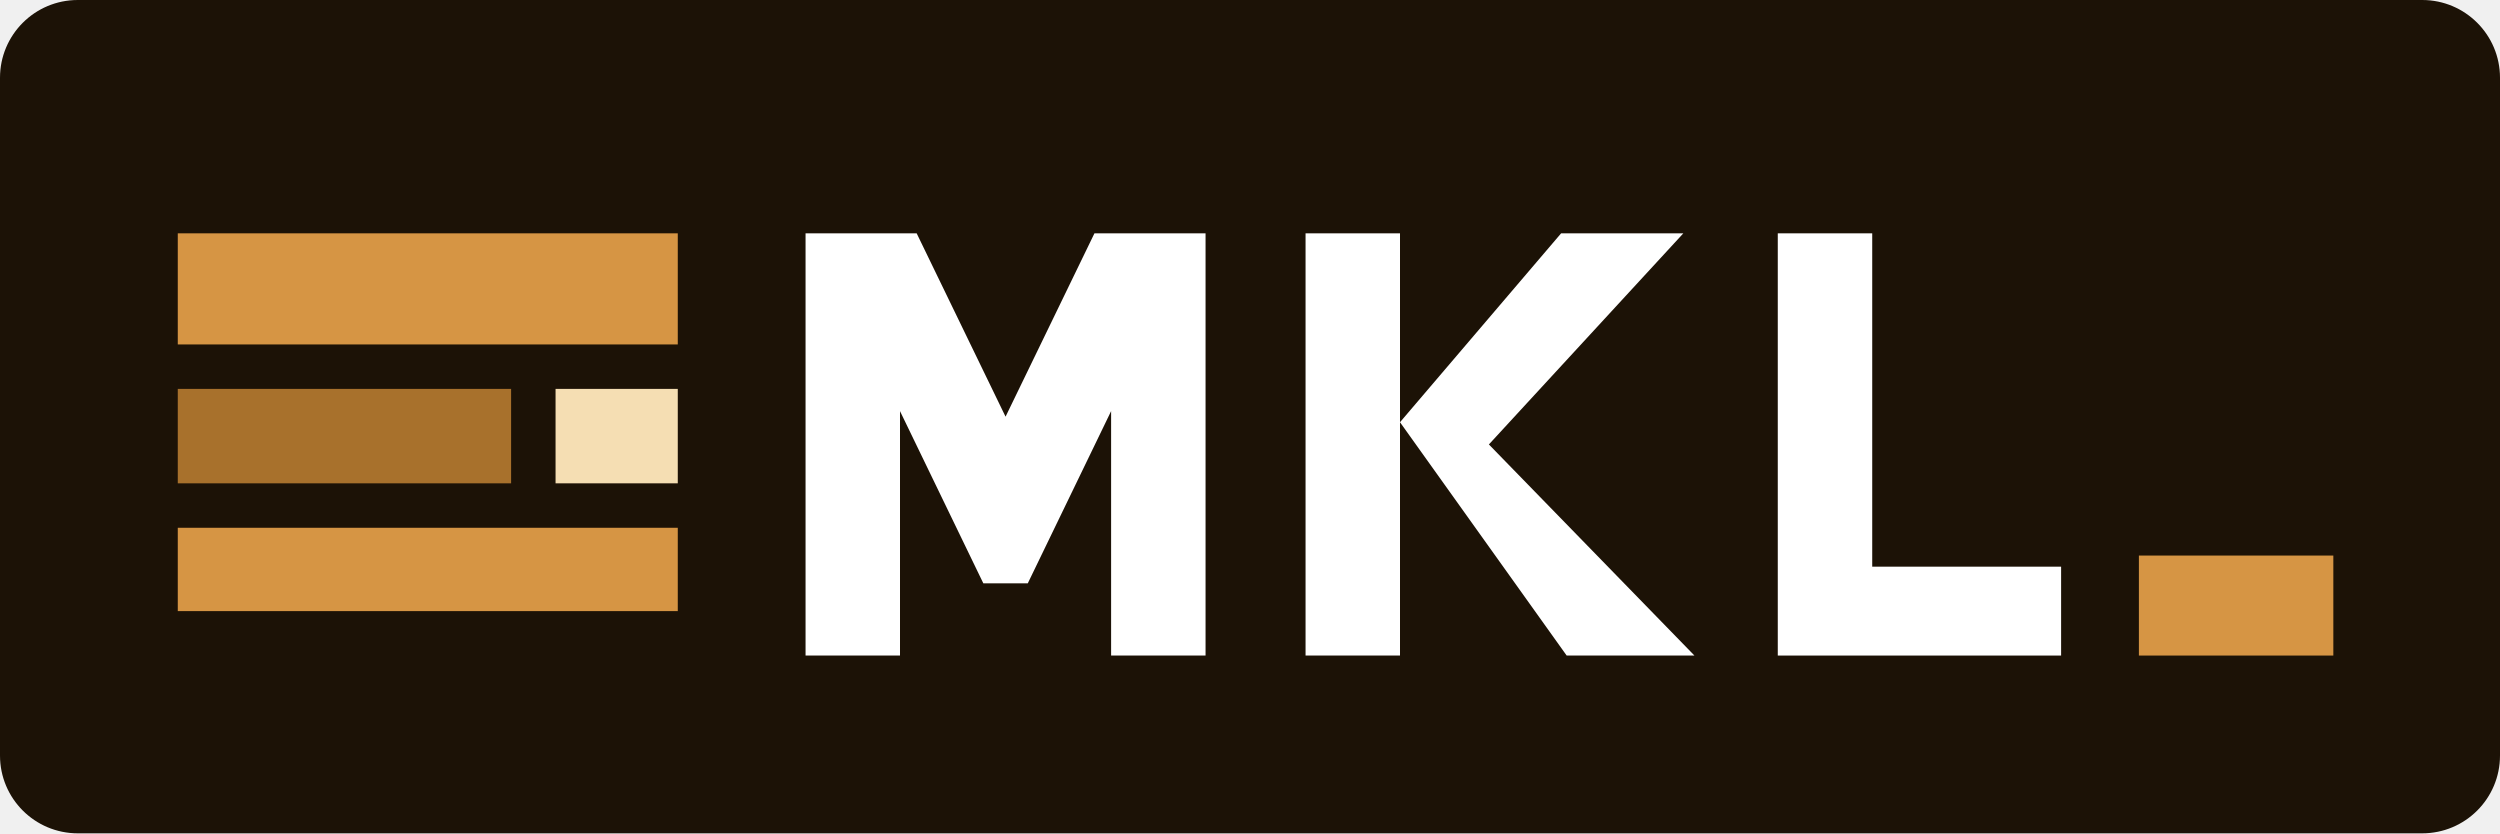
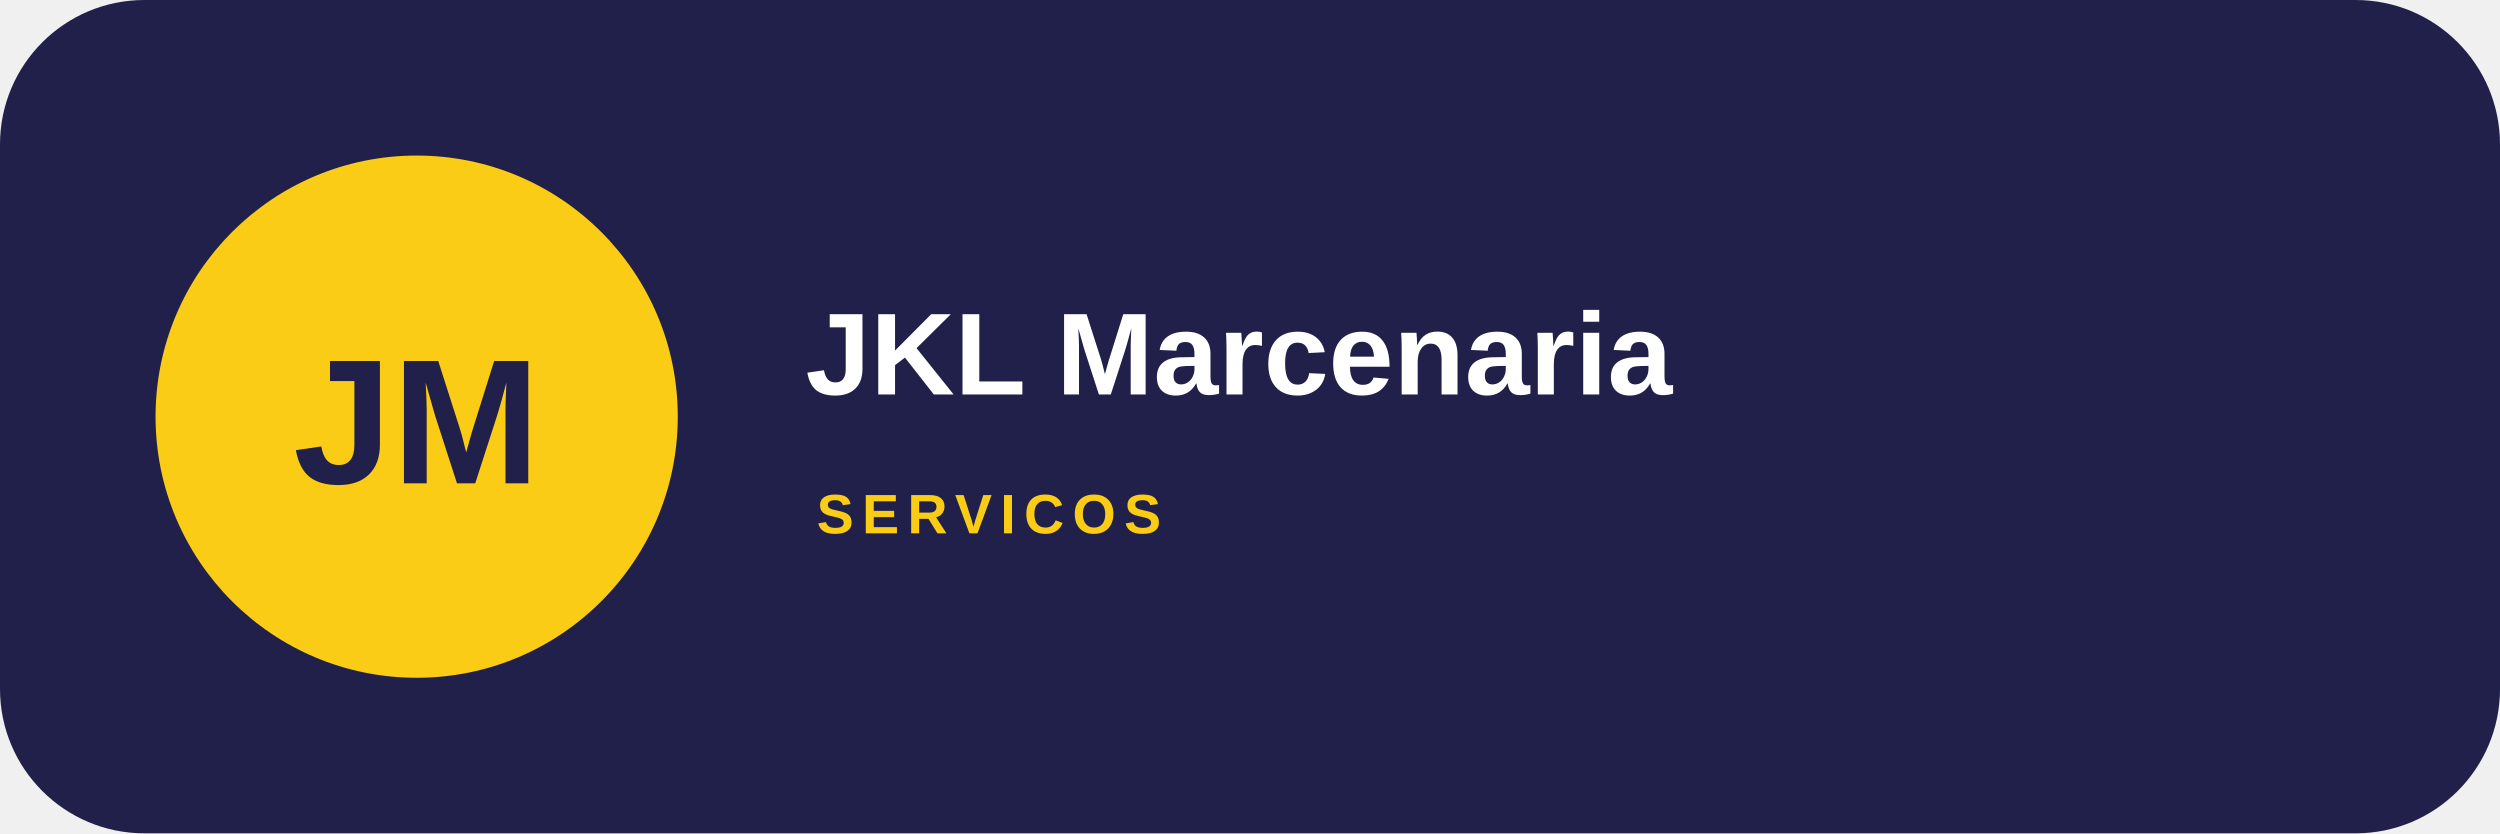
- <svg xmlns="http://www.w3.org/2000/svg" width="900" height="300" viewBox="0 0 900 300" role="img" aria-label="JKL Marcenaria">
-   <rect width="900" height="300" rx="28" fill="#1c1206" />
-   <path d="M64 84h180v40H64z" fill="#d69544" />
-   <path d="M64 140h120v34H64z" fill="#a8712c" />
-   <path d="M64 190h180v30H64z" fill="#d69544" />
-   <path d="M200 140h44v34h-44z" fill="#f5deb3" />
-   <path d="M290 84h40l32 66 32-66h40v152h-34v-88l-30 62h-16l-30-62v88h-34z" fill="#ffffff" />
-   <path d="M470 84h34v152h-34zM504 152l58-68h44l-70 76 74 76h-46z" fill="#ffffff" />
-   <path d="M640 84h34v120h68v32h-102z" fill="#ffffff" />
-   <path d="M770 200h70v36h-70z" fill="#d69544" />
+ <svg xmlns="http://www.w3.org/2000/svg" width="900" height="300" viewBox="0 0 900 300">
+   <rect width="900" height="300" rx="52" fill="#20204a" />
+   <circle cx="150" cy="150" r="94" fill="#facc15" />
+   <text x="150" y="174" text-anchor="middle" font-family="Arial,sans-serif" font-size="64" font-weight="900" fill="#20204a">JM</text>
+   <text x="290" y="142" font-family="Arial,sans-serif" font-size="42" font-weight="800" fill="#fff">JKL Marcenaria</text>
+   <text x="294" y="192" font-family="Arial,sans-serif" font-size="20" font-weight="700" letter-spacing="3" fill="#facc15">SERVICOS</text>
</svg>
